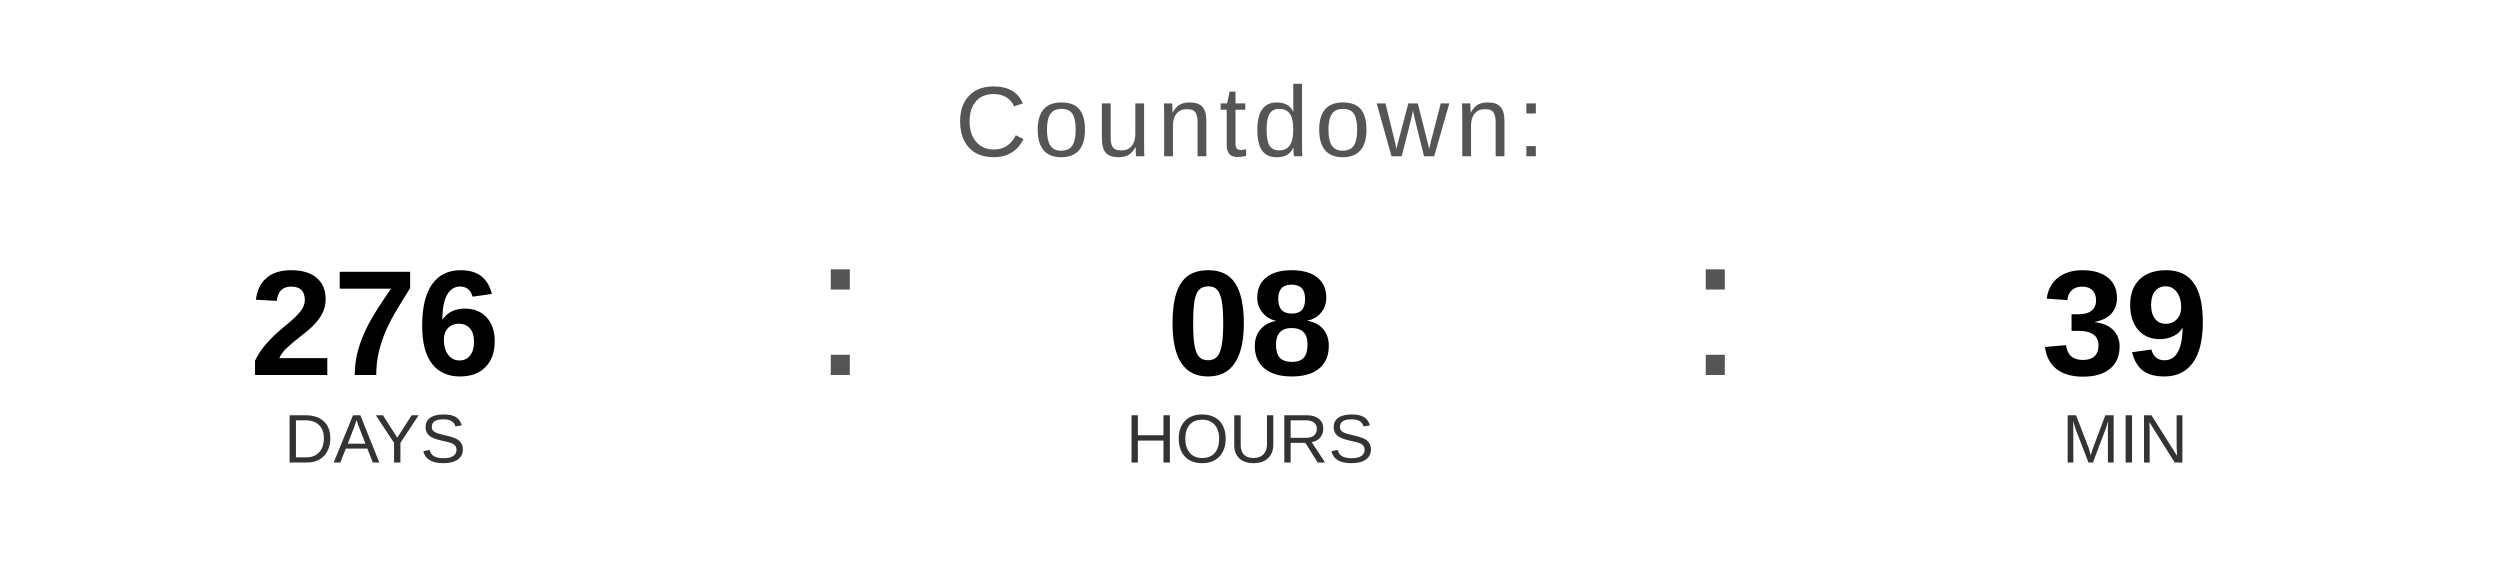
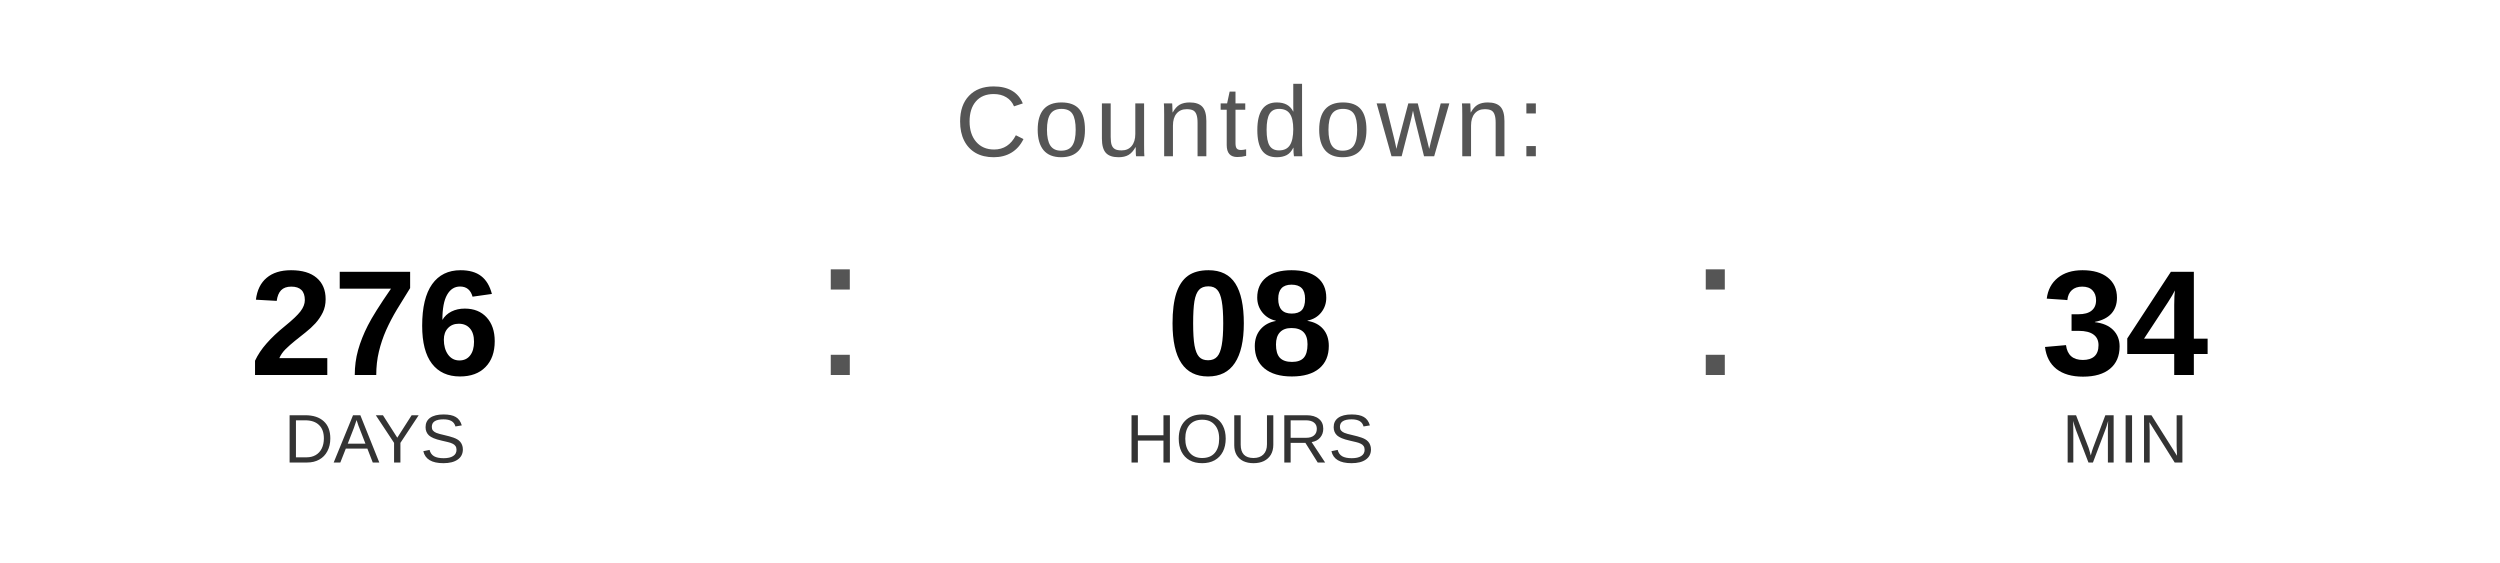
<svg xmlns="http://www.w3.org/2000/svg" width="400" height="90" viewBox="0 0 400 90">
  <text x="200" y="25" font-family="Arial, Helvetica, sans-serif" font-size="16" fill="#555555" text-anchor="middle" letter-spacing="1">
    Countdown:
  </text>
  <text x="60" y="60" font-family="Arial, Helvetica, sans-serif" font-size="24" font-weight="bold" fill="#000000" text-anchor="middle">276</text>
  <text x="60" y="74" font-family="Arial, Helvetica, sans-serif" font-size="11" fill="#333333" text-anchor="middle">DAYS</text>
  <text x="130" y="60" font-family="Arial, sans-serif" font-size="32" fill="#555555">:</text>
  <text x="200" y="60" font-family="Arial, Helvetica, sans-serif" font-size="24" font-weight="bold" fill="#000000" text-anchor="middle">08</text>
  <text x="200" y="74" font-family="Arial, Helvetica, sans-serif" font-size="11" fill="#333333" text-anchor="middle">HOURS</text>
  <text x="270" y="60" font-family="Arial, sans-serif" font-size="32" fill="#555555">:</text>
-   <text x="340" y="60" font-family="Arial, Helvetica, sans-serif" font-size="24" font-weight="bold" fill="#000000" text-anchor="middle">39</text>
+   <text x="340" y="60" font-family="Arial, Helvetica, sans-serif" font-size="24" font-weight="bold" fill="#000000" text-anchor="middle">34</text>
  <text x="340" y="74" font-family="Arial, Helvetica, sans-serif" font-size="11" fill="#333333" text-anchor="middle">MIN</text>
</svg>
